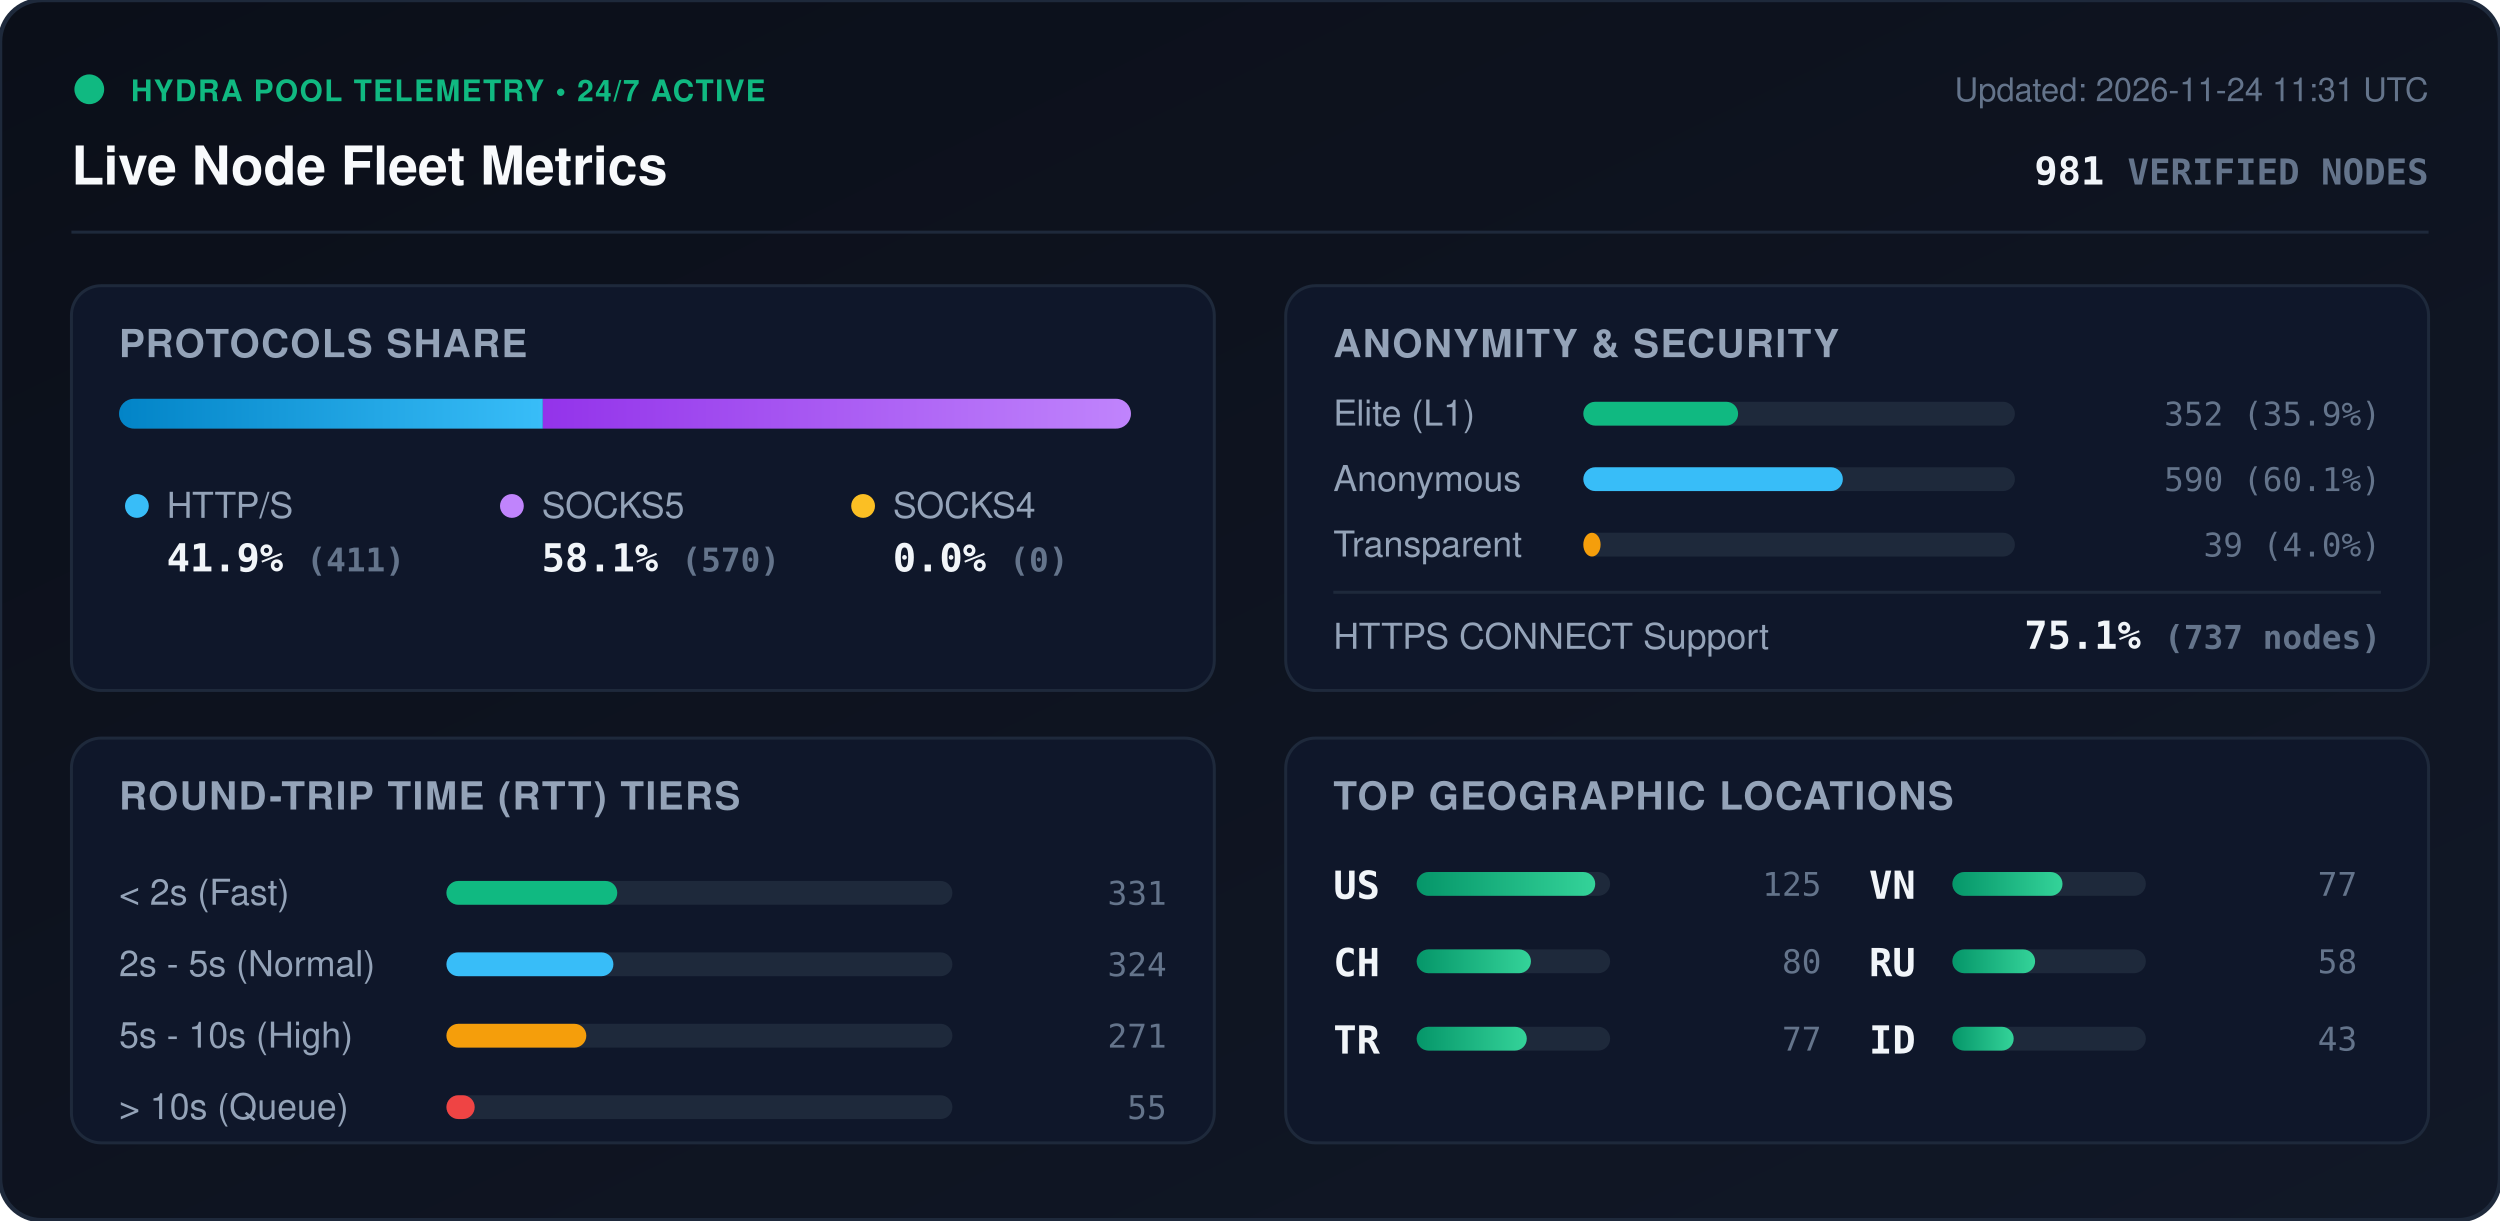
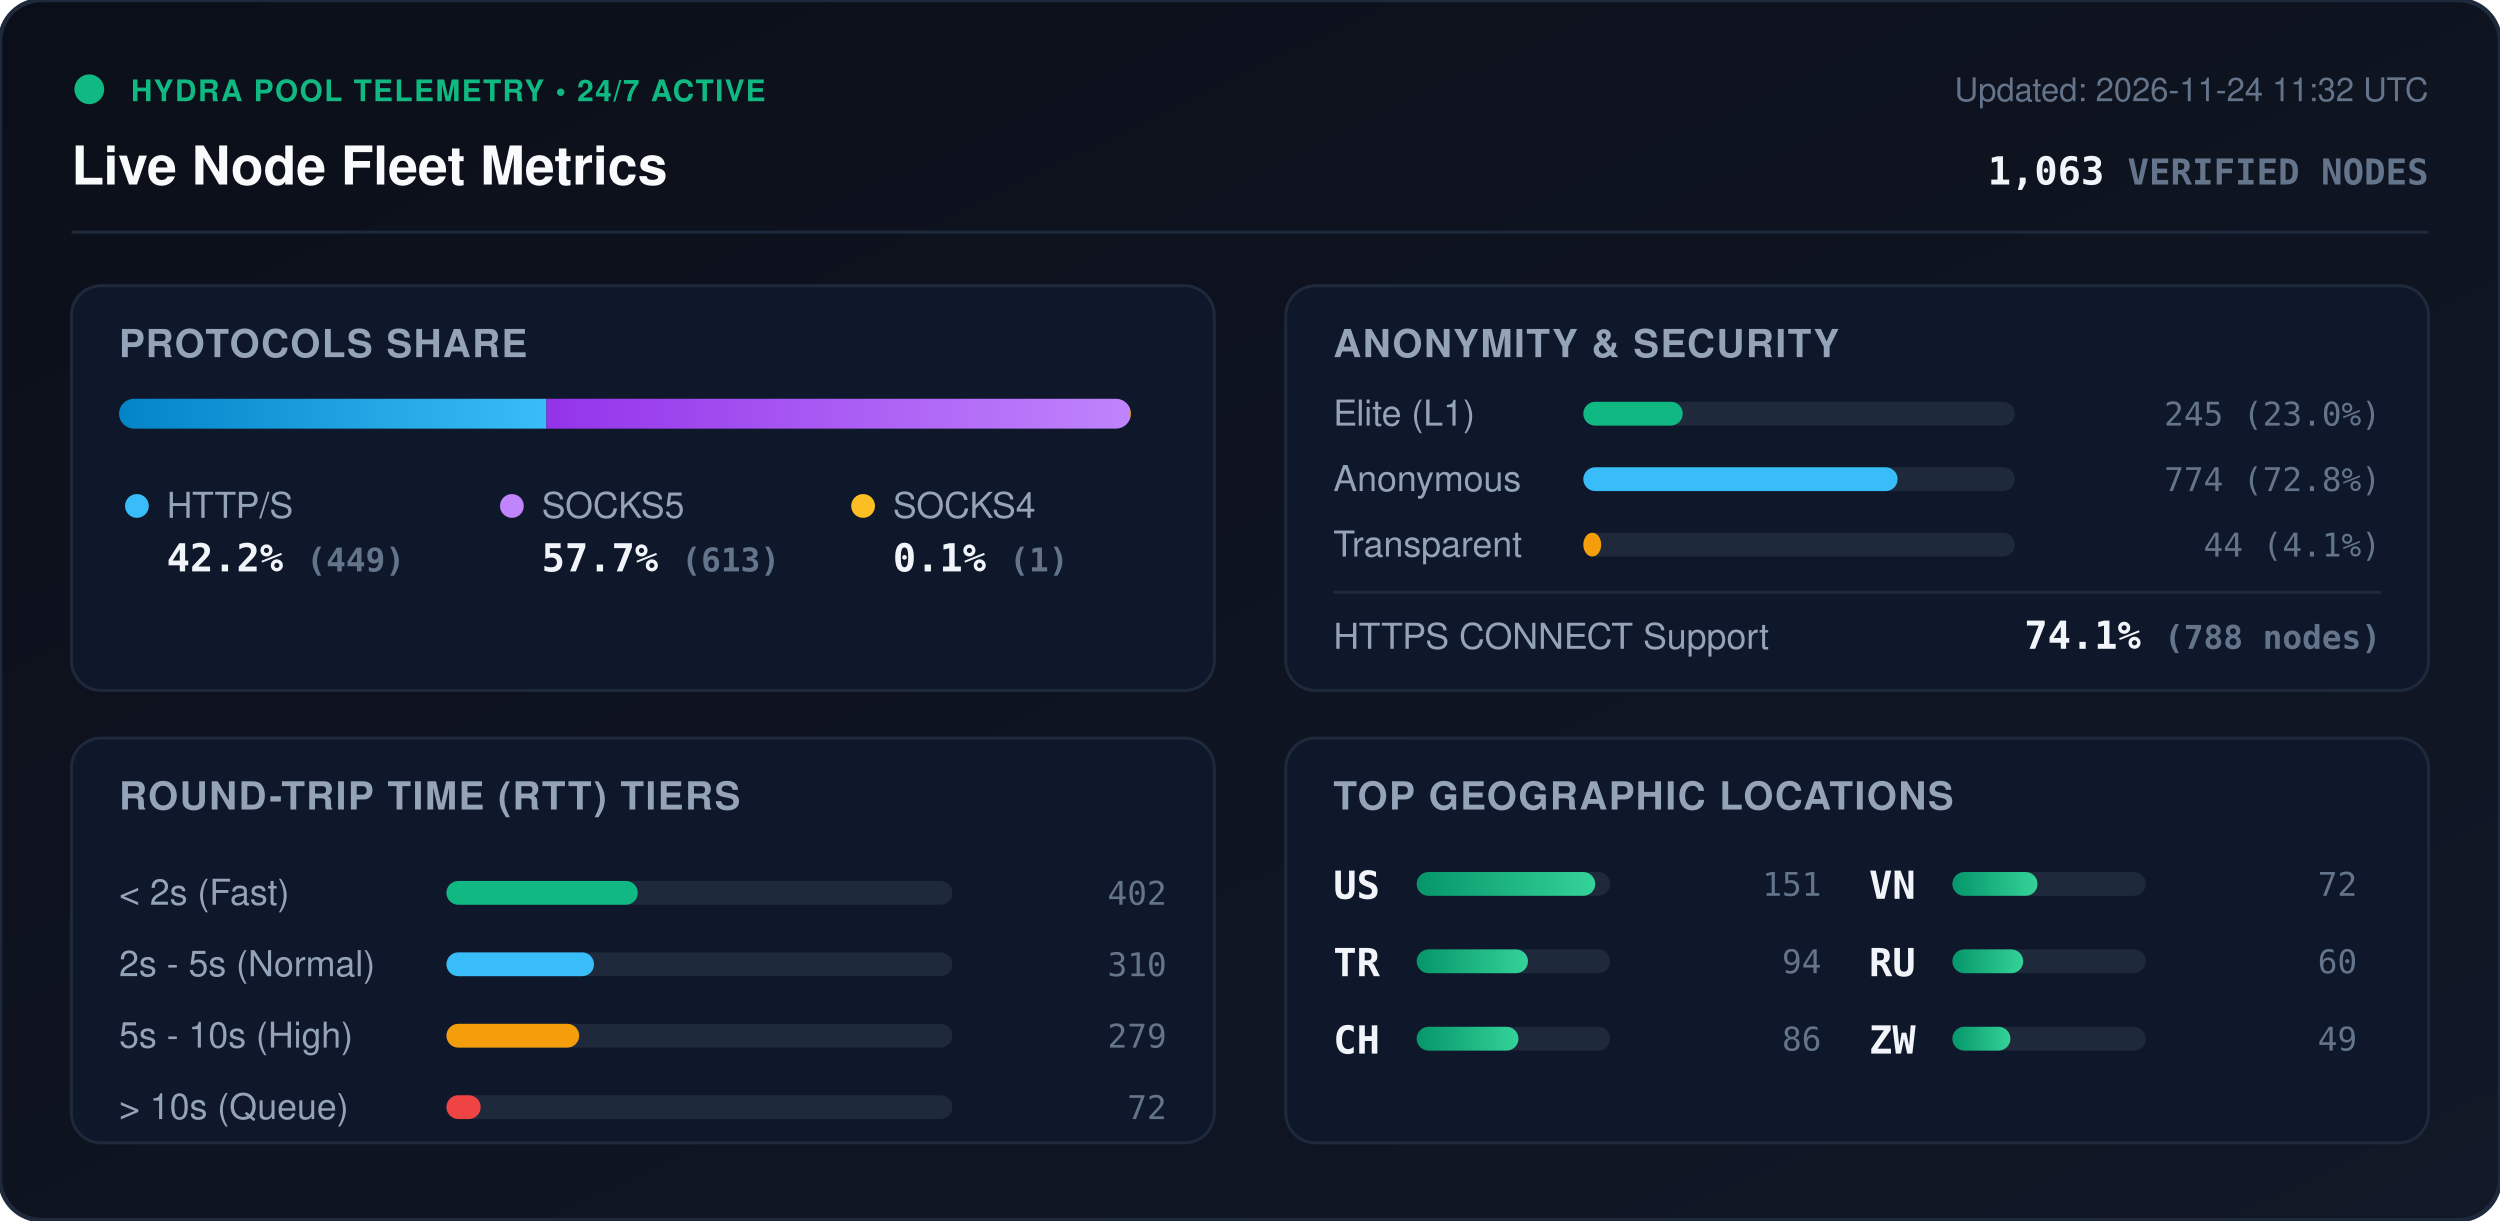
<svg xmlns="http://www.w3.org/2000/svg" viewBox="0 0 840 410" width="840" height="410" style="max-width: 100%; height: auto;">
  <defs>
    <linearGradient id="bg" x1="0%" y1="0%" x2="100%" y2="100%">
      <stop offset="0%" stop-color="#0b0f19" />
      <stop offset="100%" stop-color="#111827" />
    </linearGradient>
    <linearGradient id="bar-http" x1="0%" y1="0%" x2="100%" y2="0%">
      <stop offset="0%" stop-color="#0284c7" />
      <stop offset="100%" stop-color="#38bdf8" />
    </linearGradient>
    <linearGradient id="bar-socks5" x1="0%" y1="0%" x2="100%" y2="0%">
      <stop offset="0%" stop-color="#9333ea" />
      <stop offset="100%" stop-color="#c084fc" />
    </linearGradient>
    <linearGradient id="bar-socks4" x1="0%" y1="0%" x2="100%" y2="0%">
      <stop offset="0%" stop-color="#d97706" />
      <stop offset="100%" stop-color="#fbbf24" />
    </linearGradient>
    <linearGradient id="bar-green" x1="0%" y1="0%" x2="100%" y2="0%">
      <stop offset="0%" stop-color="#059669" />
      <stop offset="100%" stop-color="#34d399" />
    </linearGradient>
    <clipPath id="prog-track-clip">
      <rect width="340.0" height="10" rx="5" />
    </clipPath>
    <style>
      .title { font: 700 18px -apple-system, BlinkMacSystemFont, 'Segoe UI', Helvetica, Arial, sans-serif; fill: #f8fafc; }
      .sub { font: 500 11px -apple-system, BlinkMacSystemFont, 'Segoe UI', Helvetica, Arial, sans-serif; fill: #64748b; }
      .section-hdr { font: 600 13px -apple-system, BlinkMacSystemFont, 'Segoe UI', Helvetica, Arial, sans-serif; fill: #94a3b8; letter-spacing: 0.5px; }
      .metric-val { font: 700 13px -apple-system, BlinkMacSystemFont, 'Segoe UI', Helvetica, Arial, sans-serif; fill: #f1f5f9; }
      .metric-lbl { font: 500 12px -apple-system, BlinkMacSystemFont, 'Segoe UI', Helvetica, Arial, sans-serif; fill: #94a3b8; }
      .badge-txt { font: 700 10px -apple-system, BlinkMacSystemFont, 'Segoe UI', Helvetica, Arial, sans-serif; fill: #10b981; letter-spacing: 0.5px; }
      .mono { font-family: ui-monospace, SFMono-Regular, Menlo, Monaco, Consolas, monospace; }
      .pulse { animation: beacon 2s infinite ease-in-out; }
      @keyframes beacon { 0%, 100% { opacity: 1; } 50% { opacity: 0.35; } }
    </style>
  </defs>
  <rect width="840" height="410" rx="14" fill="url(#bg)" stroke="#1e293b" stroke-width="1.5" />
  <g transform="translate(24, 24)">
    <circle cx="6" cy="6" r="5" fill="#10b981" class="pulse" />
    <text x="20" y="10" class="badge-txt">HYDRA POOL TELEMETRY • 24/7 ACTIVE</text>
    <text x="0" y="38" class="title">Live Node Fleet Metrics</text>
-     <text x="792" y="10" text-anchor="end" class="sub">Updated: 2026-11-24 11:31 UTC</text>
-     <text x="792" y="38" text-anchor="end" class="metric-val mono" fill="#38bdf8">981 <tspan font-size="12" fill="#64748b">VERIFIED NODES</tspan>
+     <text x="792" y="10" text-anchor="end" class="sub">Updated: 2026-11-24 11:32 UTC</text>
+     <text x="792" y="38" text-anchor="end" class="metric-val mono" fill="#38bdf8">1,063 <tspan font-size="12" fill="#64748b">VERIFIED NODES</tspan>
    </text>
  </g>
  <line x1="24" y1="78" x2="816" y2="78" stroke="#1e293b" stroke-width="1" />
  <g transform="translate(24, 96)">
    <rect width="384" height="136" rx="10" fill="#0f172a" stroke="#1e293b" />
    <text x="16" y="24" class="section-hdr">PROTOCOLS SHARE</text>
    <g transform="translate(16, 38)">
      <rect width="340.0" height="10" rx="5" fill="#1e293b" />
      <g clip-path="url(#prog-track-clip)">
-         <rect x="0" width="142.4" height="10" fill="url(#bar-http)" />
-         <rect x="142.4" width="197.6" height="10" fill="url(#bar-socks5)" />
-         <rect x="340.0" width="0.0" height="10" fill="url(#bar-socks4)" />
+         <rect x="0" width="143.6" height="10" fill="url(#bar-http)" />
+         <rect x="143.6" width="196.1" height="10" fill="url(#bar-socks5)" />
+         <rect x="339.7" width="0.3" height="10" fill="url(#bar-socks4)" />
      </g>
    </g>
    <g transform="translate(16, 68)">
      <circle cx="6" cy="6" r="4" fill="#38bdf8" />
      <text x="16" y="10" class="metric-lbl">HTTP/S</text>
-       <text x="16" y="28" class="metric-val mono">41.9% <tspan font-size="11" fill="#64748b">(411)</tspan>
+       <text x="16" y="28" class="metric-val mono">42.2% <tspan font-size="11" fill="#64748b">(449)</tspan>
      </text>
      <circle cx="132" cy="6" r="4" fill="#c084fc" />
      <text x="142" y="10" class="metric-lbl">SOCKS5</text>
-       <text x="142" y="28" class="metric-val mono">58.1% <tspan font-size="11" fill="#64748b">(570)</tspan>
+       <text x="142" y="28" class="metric-val mono">57.7% <tspan font-size="11" fill="#64748b">(613)</tspan>
      </text>
      <circle cx="250" cy="6" r="4" fill="#fbbf24" />
      <text x="260" y="10" class="metric-lbl">SOCKS4</text>
-       <text x="260" y="28" class="metric-val mono">0.0% <tspan font-size="11" fill="#64748b">(0)</tspan>
+       <text x="260" y="28" class="metric-val mono">0.1% <tspan font-size="11" fill="#64748b">(1)</tspan>
      </text>
    </g>
  </g>
  <g transform="translate(432, 96)">
    <rect width="384" height="136" rx="10" fill="#0f172a" stroke="#1e293b" />
    <text x="16" y="24" class="section-hdr">ANONYMITY &amp; SECURITY</text>
    <text x="16" y="47" class="metric-lbl">Elite (L1)</text>
    <rect x="100" y="39" width="145.0" height="8" rx="4" fill="#1e293b" />
-     <rect x="100" y="39" width="52.0" height="8" rx="4" fill="#10b981" />
-     <text x="368" y="47" text-anchor="end" class="mono sub" fill="#e2e8f0">352 (35.9%)</text>
+     <rect x="100" y="39" width="33.4" height="8" rx="4" fill="#10b981" />
+     <text x="368" y="47" text-anchor="end" class="mono sub" fill="#e2e8f0">245 (23.0%)</text>
    <text x="16" y="69" class="metric-lbl">Anonymous</text>
    <rect x="100" y="61" width="145.0" height="8" rx="4" fill="#1e293b" />
-     <rect x="100" y="61" width="87.2" height="8" rx="4" fill="#38bdf8" />
-     <text x="368" y="69" text-anchor="end" class="mono sub" fill="#e2e8f0">590 (60.1%)</text>
+     <rect x="100" y="61" width="105.6" height="8" rx="4" fill="#38bdf8" />
+     <text x="368" y="69" text-anchor="end" class="mono sub" fill="#e2e8f0">774 (72.8%)</text>
    <text x="16" y="91" class="metric-lbl">Transparent</text>
    <rect x="100" y="83" width="145.0" height="8" rx="4" fill="#1e293b" />
-     <rect x="100" y="83" width="5.8" height="8" rx="4" fill="#f59e0b" />
-     <text x="368" y="91" text-anchor="end" class="mono sub" fill="#e2e8f0">39 (4.0%)</text>
+     <rect x="100" y="83" width="6.0" height="8" rx="4" fill="#f59e0b" />
+     <text x="368" y="91" text-anchor="end" class="mono sub" fill="#e2e8f0">44 (4.1%)</text>
    <line x1="16" y1="103" x2="368" y2="103" stroke="#1e293b" stroke-width="1" />
    <text x="16" y="122" class="metric-lbl">HTTPS CONNECT Support</text>
-     <text x="368" y="122" text-anchor="end" class="metric-val mono" fill="#34d399">75.1% <tspan font-size="11" fill="#64748b">(737 nodes)</tspan>
+     <text x="368" y="122" text-anchor="end" class="metric-val mono" fill="#34d399">74.1% <tspan font-size="11" fill="#64748b">(788 nodes)</tspan>
    </text>
  </g>
  <g transform="translate(24, 248)">
    <rect width="384" height="136" rx="10" fill="#0f172a" stroke="#1e293b" />
    <text x="16" y="24" class="section-hdr">ROUND-TRIP TIME (RTT) TIERS</text>
    <g transform="translate(16, 42)">
      <text x="0" y="14" class="metric-lbl">&lt; 2s (Fast)</text>
      <rect x="110" y="6" width="170" height="8" rx="4" fill="#1e293b" />
-       <rect x="110" y="6" width="57.4" height="8" rx="4" fill="#10b981" />
-       <text x="352" y="14" text-anchor="end" class="mono sub">331</text>
+       <rect x="110" y="6" width="64.3" height="8" rx="4" fill="#10b981" />
+       <text x="352" y="14" text-anchor="end" class="mono sub">402</text>
      <text x="0" y="38" class="metric-lbl">2s - 5s (Normal)</text>
      <rect x="110" y="30" width="170" height="8" rx="4" fill="#1e293b" />
-       <rect x="110" y="30" width="56.1" height="8" rx="4" fill="#38bdf8" />
-       <text x="352" y="38" text-anchor="end" class="mono sub">324</text>
+       <rect x="110" y="30" width="49.6" height="8" rx="4" fill="#38bdf8" />
+       <text x="352" y="38" text-anchor="end" class="mono sub">310</text>
      <text x="0" y="62" class="metric-lbl">5s - 10s (High)</text>
      <rect x="110" y="54" width="170" height="8" rx="4" fill="#1e293b" />
-       <rect x="110" y="54" width="47.0" height="8" rx="4" fill="#f59e0b" />
-       <text x="352" y="62" text-anchor="end" class="mono sub">271</text>
+       <rect x="110" y="54" width="44.6" height="8" rx="4" fill="#f59e0b" />
+       <text x="352" y="62" text-anchor="end" class="mono sub">279</text>
      <text x="0" y="86" class="metric-lbl">&gt; 10s (Queue)</text>
      <rect x="110" y="78" width="170" height="8" rx="4" fill="#1e293b" />
-       <rect x="110" y="78" width="9.5" height="8" rx="4" fill="#ef4444" />
-       <text x="352" y="86" text-anchor="end" class="mono sub">55</text>
+       <rect x="110" y="78" width="11.5" height="8" rx="4" fill="#ef4444" />
+       <text x="352" y="86" text-anchor="end" class="mono sub">72</text>
    </g>
  </g>
  <g transform="translate(432, 248)">
    <rect width="384" height="136" rx="10" fill="#0f172a" stroke="#1e293b" />
    <text x="16" y="24" class="section-hdr">TOP GEOGRAPHIC LOCATIONS</text>
    <g transform="translate(16, 42)">
      <g transform="translate(0, 0)">
        <text x="0" y="12" class="mono metric-val" font-size="12">US</text>
        <rect x="28" y="3" width="65" height="8" rx="4" fill="#1e293b" />
        <rect x="28" y="3" width="60.0" height="8" rx="4" fill="url(#bar-green)" />
-         <text x="164" y="11" text-anchor="end" class="mono sub">125</text>
+         <text x="164" y="11" text-anchor="end" class="mono sub">151</text>
      </g>
      <g transform="translate(0, 26)">
+         <text x="0" y="12" class="mono metric-val" font-size="12">TR</text>
+         <rect x="28" y="3" width="65" height="8" rx="4" fill="#1e293b" />
+         <rect x="28" y="3" width="37.4" height="8" rx="4" fill="url(#bar-green)" />
+         <text x="164" y="11" text-anchor="end" class="mono sub">94</text>
+       </g>
+       <g transform="translate(0, 52)">
        <text x="0" y="12" class="mono metric-val" font-size="12">CH</text>
        <rect x="28" y="3" width="65" height="8" rx="4" fill="#1e293b" />
-         <rect x="28" y="3" width="38.4" height="8" rx="4" fill="url(#bar-green)" />
-         <text x="164" y="11" text-anchor="end" class="mono sub">80</text>
-       </g>
-       <g transform="translate(0, 52)">
-         <text x="0" y="12" class="mono metric-val" font-size="12">TR</text>
-         <rect x="28" y="3" width="65" height="8" rx="4" fill="#1e293b" />
-         <rect x="28" y="3" width="37.0" height="8" rx="4" fill="url(#bar-green)" />
-         <text x="164" y="11" text-anchor="end" class="mono sub">77</text>
+         <rect x="28" y="3" width="34.2" height="8" rx="4" fill="url(#bar-green)" />
+         <text x="164" y="11" text-anchor="end" class="mono sub">86</text>
      </g>
      <g transform="translate(180, 0)">
        <text x="0" y="12" class="mono metric-val" font-size="12">VN</text>
        <rect x="28" y="3" width="65" height="8" rx="4" fill="#1e293b" />
-         <rect x="28" y="3" width="37.0" height="8" rx="4" fill="url(#bar-green)" />
-         <text x="164" y="11" text-anchor="end" class="mono sub">77</text>
+         <rect x="28" y="3" width="28.6" height="8" rx="4" fill="url(#bar-green)" />
+         <text x="164" y="11" text-anchor="end" class="mono sub">72</text>
      </g>
      <g transform="translate(180, 26)">
        <text x="0" y="12" class="mono metric-val" font-size="12">RU</text>
        <rect x="28" y="3" width="65" height="8" rx="4" fill="#1e293b" />
-         <rect x="28" y="3" width="27.8" height="8" rx="4" fill="url(#bar-green)" />
-         <text x="164" y="11" text-anchor="end" class="mono sub">58</text>
+         <rect x="28" y="3" width="23.8" height="8" rx="4" fill="url(#bar-green)" />
+         <text x="164" y="11" text-anchor="end" class="mono sub">60</text>
      </g>
      <g transform="translate(180, 52)">
-         <text x="0" y="12" class="mono metric-val" font-size="12">ID</text>
+         <text x="0" y="12" class="mono metric-val" font-size="12">ZW</text>
        <rect x="28" y="3" width="65" height="8" rx="4" fill="#1e293b" />
-         <rect x="28" y="3" width="20.6" height="8" rx="4" fill="url(#bar-green)" />
-         <text x="164" y="11" text-anchor="end" class="mono sub">43</text>
+         <rect x="28" y="3" width="19.5" height="8" rx="4" fill="url(#bar-green)" />
+         <text x="164" y="11" text-anchor="end" class="mono sub">49</text>
      </g>
    </g>
  </g>
</svg>
